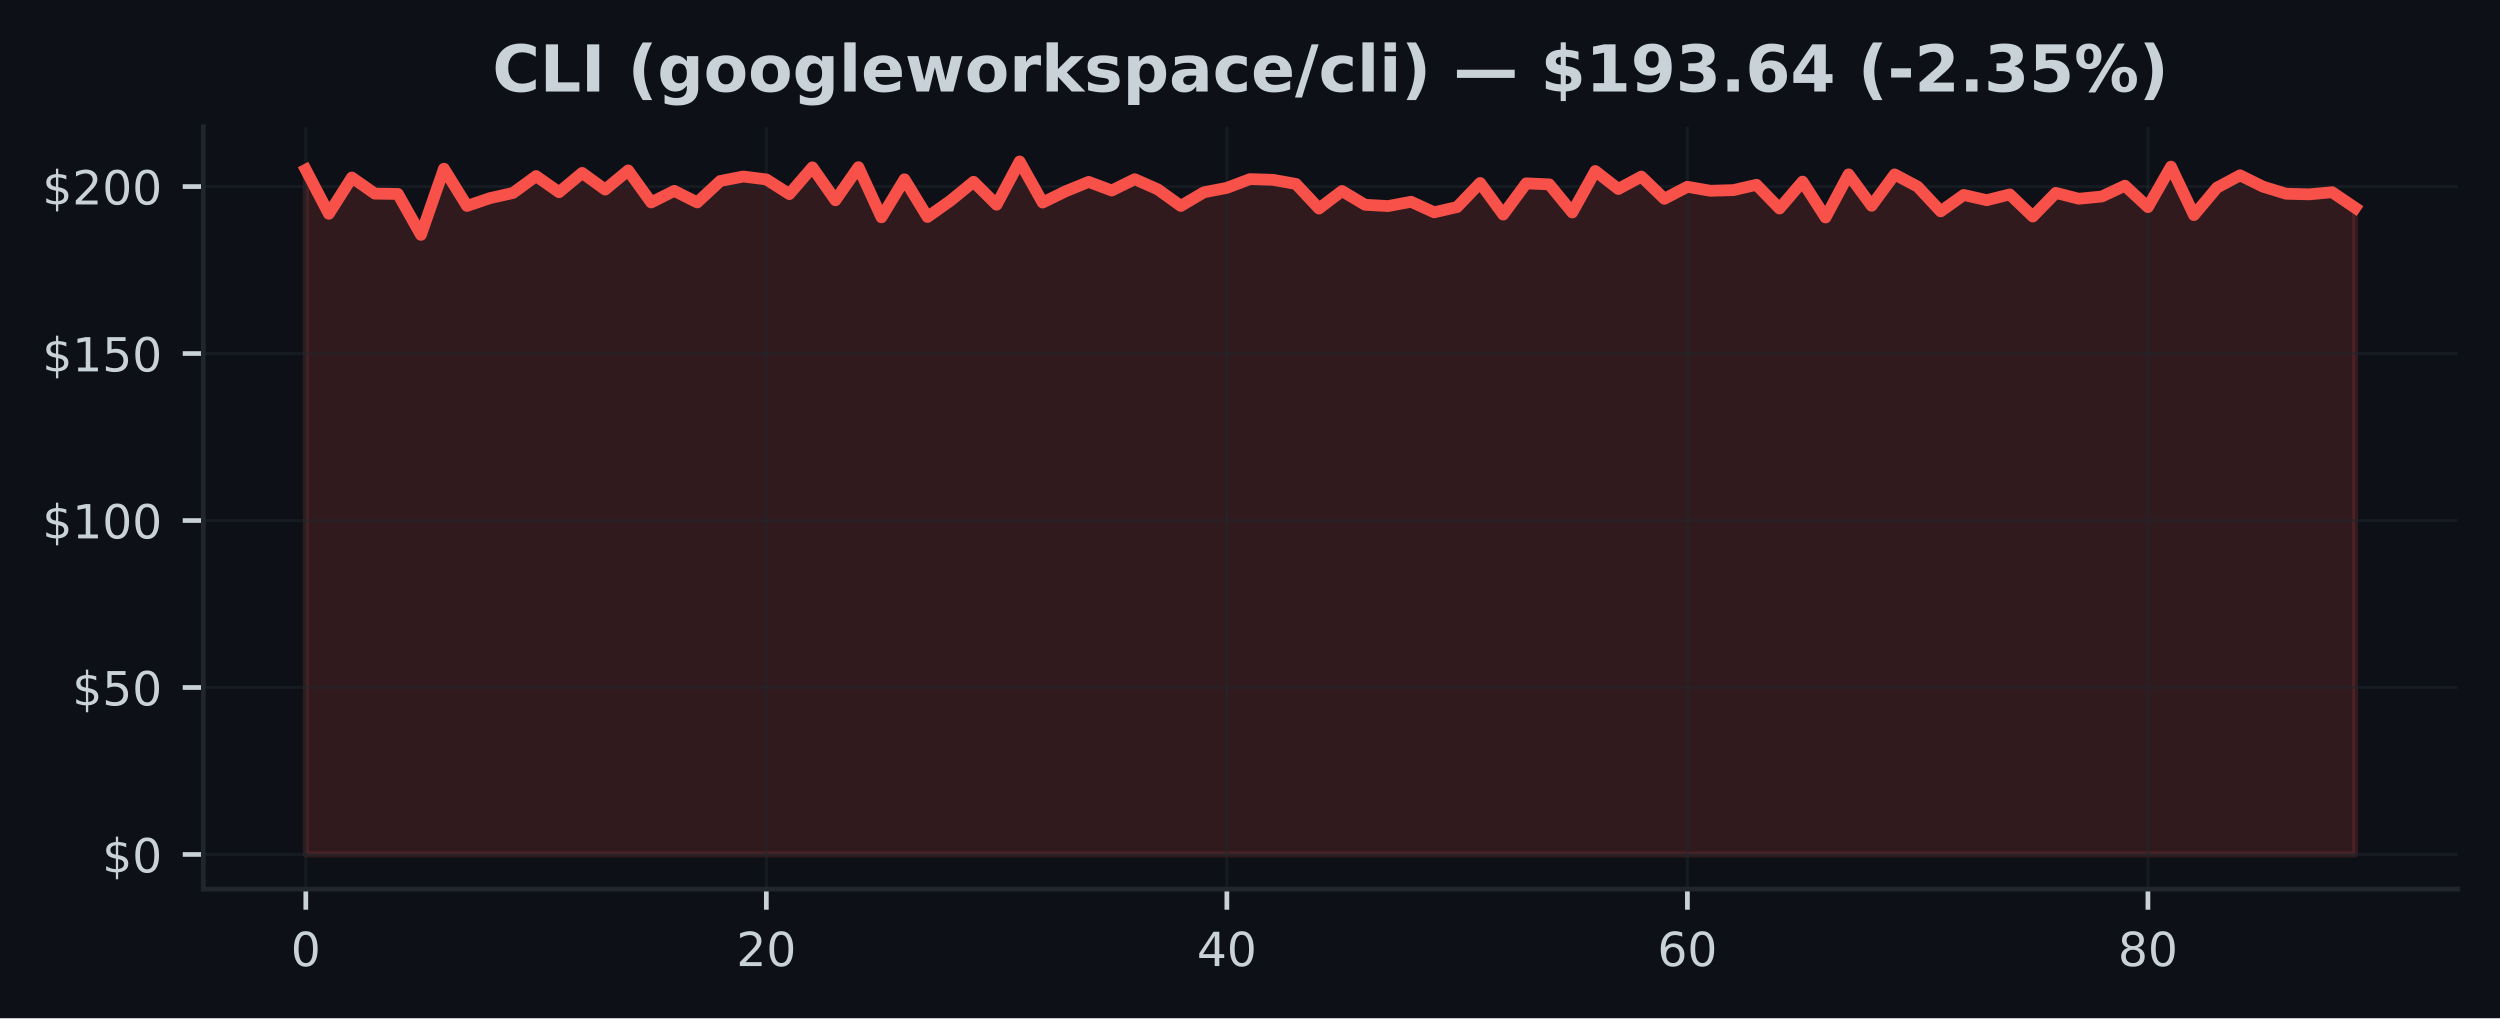
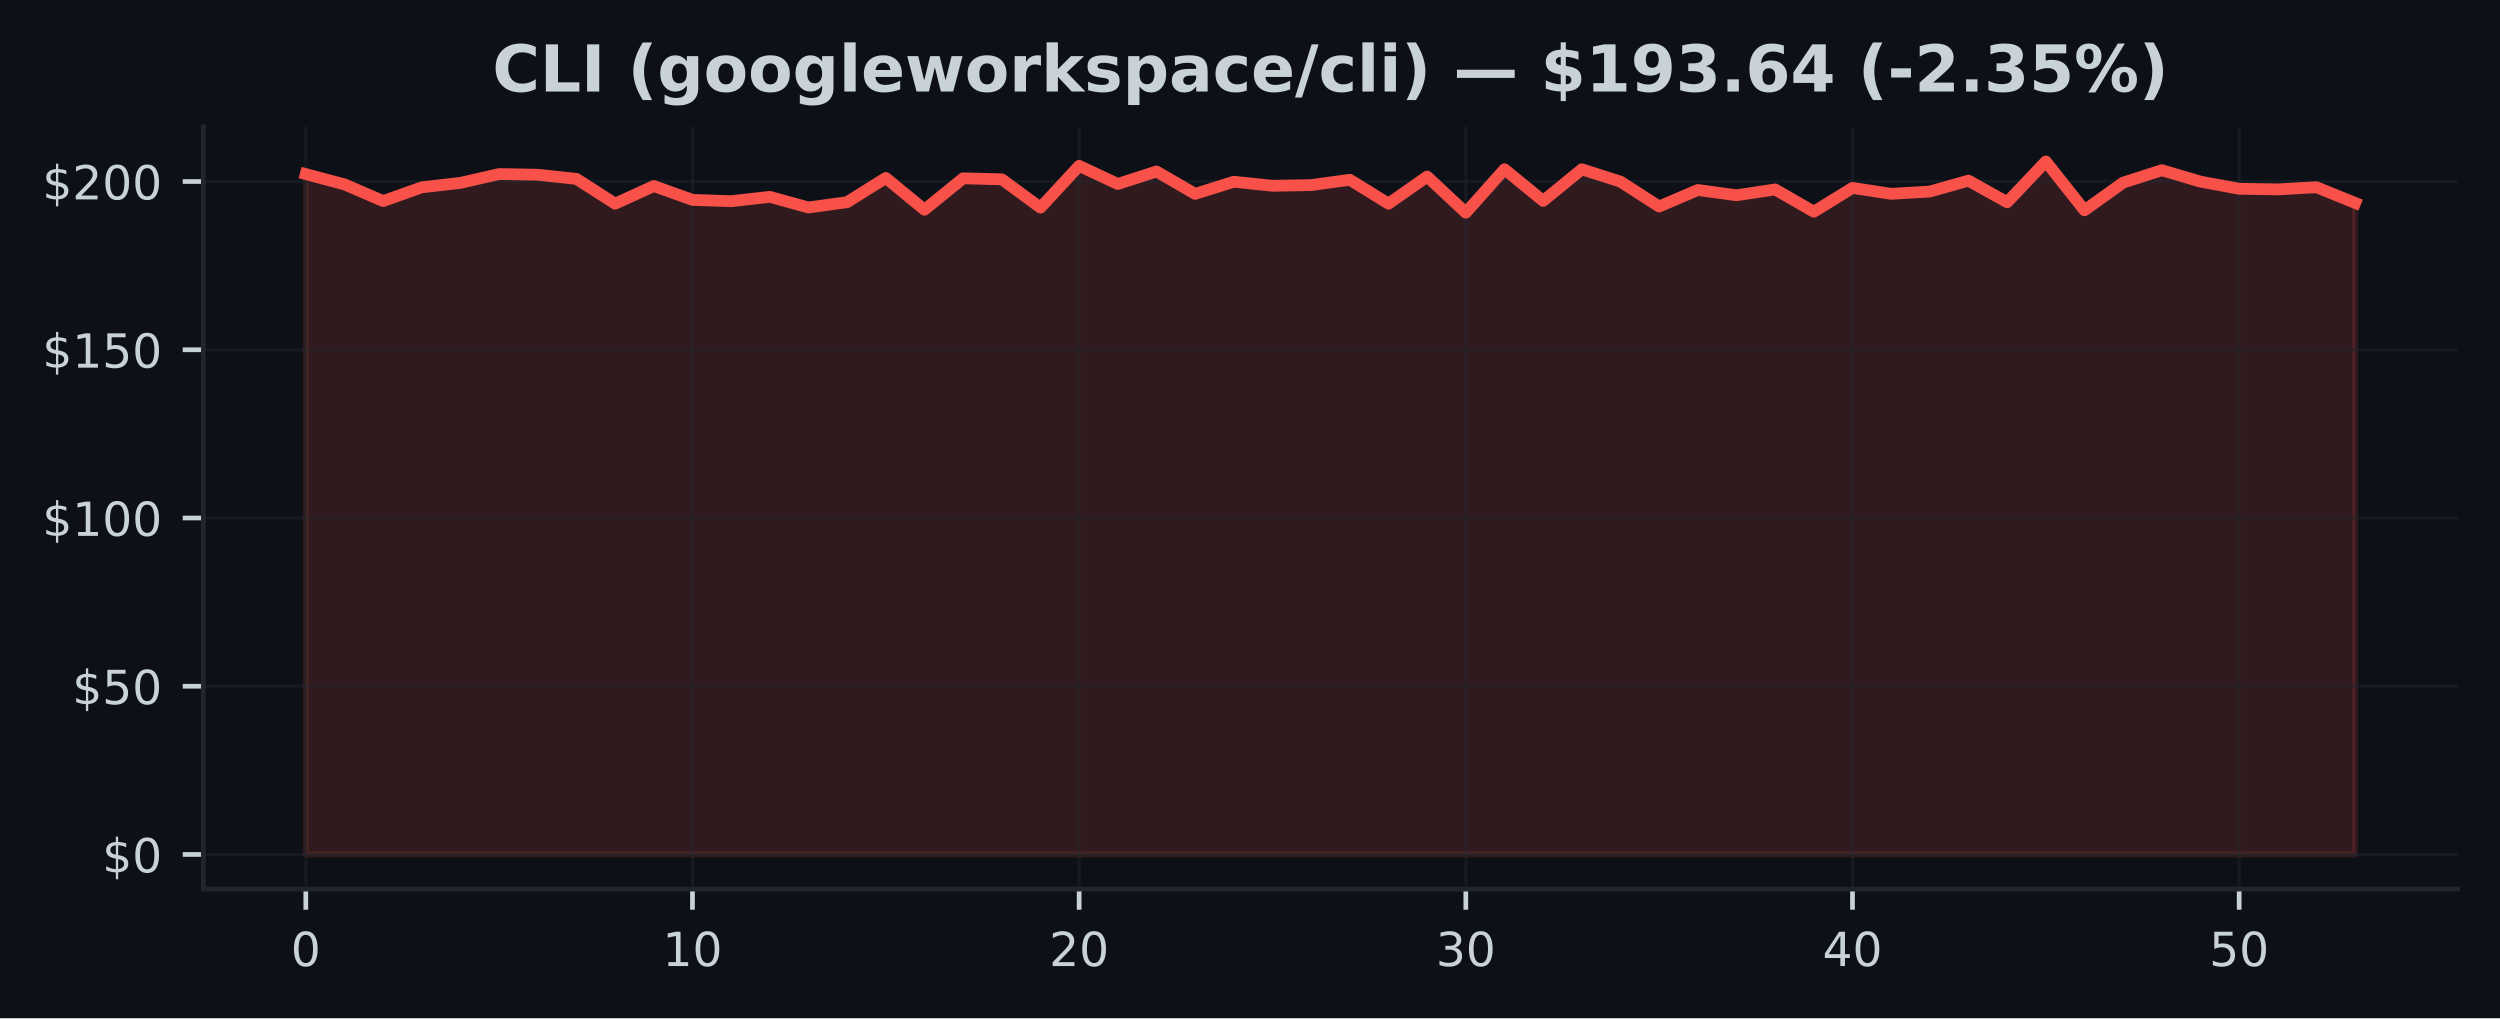
<svg xmlns="http://www.w3.org/2000/svg" xmlns:xlink="http://www.w3.org/1999/xlink" width="424.91pt" height="173.061pt" viewBox="0 0 424.91 173.061" version="1.1">
  <defs>
    <style type="text/css">*{stroke-linejoin: round; stroke-linecap: butt}</style>
  </defs>
  <g id="figure_1">
    <g id="patch_1">
      <path d="M 0 173.061  L 424.91 173.061  L 424.91 0  L 0 0  z " style="fill: #0d1117" />
    </g>
    <g id="axes_1">
      <g id="patch_2">
        <path d="M 34.56 151.118  L 417.71 151.118  L 417.71 21.558  L 34.56 21.558  z " style="fill: #0d1117" />
      </g>
      <g id="FillBetweenPolyCollection_1">
        <defs>
-           <path id="mf86a9348f7" d="M 51.976 -27.832  L 51.976 -144.206  L 55.89 -136.725  L 59.803 -142.883  L 63.717 -140.147  L 67.631 -140.096  L 71.544 -133.143  L 75.458 -144.382  L 79.372 -138.059  L 83.285 -139.387  L 87.199 -140.267  L 91.113 -143.133  L 95.026 -140.392  L 98.94 -143.672  L 102.854 -140.84  L 106.768 -144.092  L 110.681 -138.655  L 114.595 -140.619  L 118.509 -138.66  L 122.422 -142.299  L 126.336 -143.059  L 130.25 -142.565  L 134.163 -140.074  L 138.077 -144.614  L 141.991 -139.024  L 145.904 -144.643  L 149.818 -136.129  L 153.732 -142.582  L 157.645 -136.186  L 161.559 -138.956  L 165.473 -142.162  L 169.387 -138.269  L 173.3 -145.613  L 177.214 -138.638  L 181.128 -140.55  L 185.041 -142.145  L 188.955 -140.681  L 192.869 -142.605  L 196.782 -140.874  L 200.696 -138.059  L 204.61 -140.374  L 208.523 -141.129  L 212.437 -142.617  L 216.351 -142.497  L 220.264 -141.799  L 224.178 -137.616  L 228.092 -140.596  L 232.006 -138.257  L 235.919 -138.036  L 239.833 -138.768  L 243.747 -136.975  L 247.66 -137.871  L 251.574 -141.958  L 255.488 -136.594  L 259.401 -141.896  L 263.315 -141.725  L 267.229 -136.952  L 271.142 -143.996  L 275.056 -140.942  L 278.97 -143.048  L 282.883 -139.273  L 286.797 -141.317  L 290.711 -140.636  L 294.625 -140.749  L 298.538 -141.652  L 302.452 -137.622  L 306.366 -142.191  L 310.279 -136.101  L 314.193 -143.422  L 318.107 -138.087  L 322.02 -143.417  L 325.934 -141.334  L 329.848 -137.139  L 333.761 -139.926  L 337.675 -139.035  L 341.589 -140.017  L 345.502 -136.259  L 349.416 -140.278  L 353.33 -139.279  L 357.244 -139.665  L 361.157 -141.504  L 365.071 -137.86  L 368.985 -144.734  L 372.898 -136.503  L 376.812 -141.169  L 380.726 -143.264  L 384.639 -141.334  L 388.553 -140.13  L 392.467 -140.028  L 396.38 -140.392  L 400.294 -137.741  L 400.294 -27.832  L 400.294 -27.832  L 396.38 -27.832  L 392.467 -27.832  L 388.553 -27.832  L 384.639 -27.832  L 380.726 -27.832  L 376.812 -27.832  L 372.898 -27.832  L 368.985 -27.832  L 365.071 -27.832  L 361.157 -27.832  L 357.244 -27.832  L 353.33 -27.832  L 349.416 -27.832  L 345.502 -27.832  L 341.589 -27.832  L 337.675 -27.832  L 333.761 -27.832  L 329.848 -27.832  L 325.934 -27.832  L 322.02 -27.832  L 318.107 -27.832  L 314.193 -27.832  L 310.279 -27.832  L 306.366 -27.832  L 302.452 -27.832  L 298.538 -27.832  L 294.625 -27.832  L 290.711 -27.832  L 286.797 -27.832  L 282.883 -27.832  L 278.97 -27.832  L 275.056 -27.832  L 271.142 -27.832  L 267.229 -27.832  L 263.315 -27.832  L 259.401 -27.832  L 255.488 -27.832  L 251.574 -27.832  L 247.66 -27.832  L 243.747 -27.832  L 239.833 -27.832  L 235.919 -27.832  L 232.006 -27.832  L 228.092 -27.832  L 224.178 -27.832  L 220.264 -27.832  L 216.351 -27.832  L 212.437 -27.832  L 208.523 -27.832  L 204.61 -27.832  L 200.696 -27.832  L 196.782 -27.832  L 192.869 -27.832  L 188.955 -27.832  L 185.041 -27.832  L 181.128 -27.832  L 177.214 -27.832  L 173.3 -27.832  L 169.387 -27.832  L 165.473 -27.832  L 161.559 -27.832  L 157.645 -27.832  L 153.732 -27.832  L 149.818 -27.832  L 145.904 -27.832  L 141.991 -27.832  L 138.077 -27.832  L 134.163 -27.832  L 130.25 -27.832  L 126.336 -27.832  L 122.422 -27.832  L 118.509 -27.832  L 114.595 -27.832  L 110.681 -27.832  L 106.768 -27.832  L 102.854 -27.832  L 98.94 -27.832  L 95.026 -27.832  L 91.113 -27.832  L 87.199 -27.832  L 83.285 -27.832  L 79.372 -27.832  L 75.458 -27.832  L 71.544 -27.832  L 67.631 -27.832  L 63.717 -27.832  L 59.803 -27.832  L 55.89 -27.832  L 51.976 -27.832  z " style="stroke: #f85149; stroke-opacity: 0.15" />
+           <path id="m8dd324b338" d="M 51.976 -27.832  L 51.976 -143.469  L 58.548 -141.725  L 65.12 -138.888  L 71.692 -141.221  L 78.264 -141.982  L 84.836 -143.48  L 91.408 -143.36  L 97.98 -142.657  L 104.552 -138.442  L 111.124 -141.444  L 117.696 -139.088  L 124.268 -138.865  L 130.84 -139.603  L 137.412 -137.796  L 143.984 -138.7  L 150.557 -142.817  L 157.129 -137.413  L 163.701 -142.754  L 170.273 -142.583  L 176.845 -137.773  L 183.417 -144.87  L 189.989 -141.793  L 196.561 -143.915  L 203.133 -140.112  L 209.705 -142.171  L 216.277 -141.485  L 222.849 -141.599  L 229.421 -142.508  L 235.993 -138.448  L 242.565 -143.051  L 249.137 -136.915  L 255.709 -144.292  L 262.281 -138.917  L 268.853 -144.287  L 275.425 -142.188  L 281.997 -137.962  L 288.569 -140.77  L 295.141 -139.872  L 301.713 -140.861  L 308.286 -137.075  L 314.858 -141.124  L 321.43 -140.118  L 328.002 -140.507  L 334.574 -142.359  L 341.146 -138.688  L 347.718 -145.613  L 354.29 -137.321  L 360.862 -142.022  L 367.434 -144.132  L 374.006 -142.188  L 380.578 -140.976  L 387.15 -140.873  L 393.722 -141.239  L 400.294 -138.568  L 400.294 -27.832  L 400.294 -27.832  L 393.722 -27.832  L 387.15 -27.832  L 380.578 -27.832  L 374.006 -27.832  L 367.434 -27.832  L 360.862 -27.832  L 354.29 -27.832  L 347.718 -27.832  L 341.146 -27.832  L 334.574 -27.832  L 328.002 -27.832  L 321.43 -27.832  L 314.858 -27.832  L 308.286 -27.832  L 301.713 -27.832  L 295.141 -27.832  L 288.569 -27.832  L 281.997 -27.832  L 275.425 -27.832  L 268.853 -27.832  L 262.281 -27.832  L 255.709 -27.832  L 249.137 -27.832  L 242.565 -27.832  L 235.993 -27.832  L 229.421 -27.832  L 222.849 -27.832  L 216.277 -27.832  L 209.705 -27.832  L 203.133 -27.832  L 196.561 -27.832  L 189.989 -27.832  L 183.417 -27.832  L 176.845 -27.832  L 170.273 -27.832  L 163.701 -27.832  L 157.129 -27.832  L 150.557 -27.832  L 143.984 -27.832  L 137.412 -27.832  L 130.84 -27.832  L 124.268 -27.832  L 117.696 -27.832  L 111.124 -27.832  L 104.552 -27.832  L 97.98 -27.832  L 91.408 -27.832  L 84.836 -27.832  L 78.264 -27.832  L 71.692 -27.832  L 65.12 -27.832  L 58.548 -27.832  L 51.976 -27.832  z " style="stroke: #f85149; stroke-opacity: 0.15" />
        </defs>
-         <g clip-path="url(#pb61e265936)">
-           <use xlink:href="#mf86a9348f7" x="0" y="173.061" style="fill: #f85149; fill-opacity: 0.15; stroke: #f85149; stroke-opacity: 0.15" />
+         <g clip-path="url(#p587076b1b9)">
+           <use xlink:href="#m8dd324b338" x="0" y="173.061" style="fill: #f85149; fill-opacity: 0.15; stroke: #f85149; stroke-opacity: 0.15" />
        </g>
      </g>
      <g id="matplotlib.axis_1">
        <g id="xtick_1">
          <g id="line2d_1">
-             <path d="M 51.976 151.118  L 51.976 21.558  " clip-path="url(#pb61e265936)" style="fill: none; stroke: #21262d; stroke-opacity: 0.5; stroke-width: 0.5; stroke-linecap: square" />
+             <path d="M 51.976 151.118  L 51.976 21.558  " clip-path="url(#p587076b1b9)" style="fill: none; stroke: #21262d; stroke-opacity: 0.5; stroke-width: 0.5; stroke-linecap: square" />
          </g>
          <g id="line2d_2">
            <defs>
-               <path id="mfad3854f9b" d="M 0 0  L 0 3.5  " style="stroke: #c9d1d9; stroke-width: 0.8" />
+               <path id="m2459840ac5" d="M 0 0  L 0 3.5  " style="stroke: #c9d1d9; stroke-width: 0.8" />
            </defs>
            <g>
-               <use xlink:href="#mfad3854f9b" x="51.976" y="151.118" style="fill: #c9d1d9; stroke: #c9d1d9; stroke-width: 0.8" />
+               <use xlink:href="#m2459840ac5" x="51.976" y="151.118" style="fill: #c9d1d9; stroke: #c9d1d9; stroke-width: 0.8" />
            </g>
          </g>
          <g id="text_1">
            <g style="fill: #c9d1d9" transform="translate(49.43091 164.197) scale(0.08 -0.08)">
              <defs>
                <path id="DejaVuSans-30" d="M 2034 4250  Q 1547 4250 1301 3770  Q 1056 3291 1056 2328  Q 1056 1369 1301 889  Q 1547 409 2034 409  Q 2525 409 2770 889  Q 3016 1369 3016 2328  Q 3016 3291 2770 3770  Q 2525 4250 2034 4250  z M 2034 4750  Q 2819 4750 3233 4129  Q 3647 3509 3647 2328  Q 3647 1150 3233 529  Q 2819 -91 2034 -91  Q 1250 -91 836 529  Q 422 1150 422 2328  Q 422 3509 836 4129  Q 1250 4750 2034 4750  z " transform="scale(0.015625)" />
              </defs>
              <use xlink:href="#DejaVuSans-30" />
            </g>
          </g>
        </g>
        <g id="xtick_2">
          <g id="line2d_3">
-             <path d="M 130.25 151.118  L 130.25 21.558  " clip-path="url(#pb61e265936)" style="fill: none; stroke: #21262d; stroke-opacity: 0.5; stroke-width: 0.5; stroke-linecap: square" />
+             <path d="M 117.696 151.118  L 117.696 21.558  " clip-path="url(#p587076b1b9)" style="fill: none; stroke: #21262d; stroke-opacity: 0.5; stroke-width: 0.5; stroke-linecap: square" />
          </g>
          <g id="line2d_4">
            <g>
-               <use xlink:href="#mfad3854f9b" x="130.25" y="151.118" style="fill: #c9d1d9; stroke: #c9d1d9; stroke-width: 0.8" />
+               <use xlink:href="#m2459840ac5" x="117.696" y="151.118" style="fill: #c9d1d9; stroke: #c9d1d9; stroke-width: 0.8" />
            </g>
          </g>
          <g id="text_2">
-             <g style="fill: #c9d1d9" transform="translate(125.1597 164.197) scale(0.08 -0.08)">
-               <defs>
-                 <path id="DejaVuSans-32" d="M 1228 531  L 3431 531  L 3431 0  L 469 0  L 469 531  Q 828 903 1448 1529  Q 2069 2156 2228 2338  Q 2531 2678 2651 2914  Q 2772 3150 2772 3378  Q 2772 3750 2511 3984  Q 2250 4219 1831 4219  Q 1534 4219 1204 4116  Q 875 4013 500 3803  L 500 4441  Q 881 4594 1212 4672  Q 1544 4750 1819 4750  Q 2544 4750 2975 4387  Q 3406 4025 3406 3419  Q 3406 3131 3298 2873  Q 3191 2616 2906 2266  Q 2828 2175 2409 1742  Q 1991 1309 1228 531  z " transform="scale(0.015625)" />
-               </defs>
-               <use xlink:href="#DejaVuSans-32" />
+             <g style="fill: #c9d1d9" transform="translate(112.6063 164.197) scale(0.08 -0.08)">
+               <defs>
+                 <path id="DejaVuSans-31" d="M 794 531  L 1825 531  L 1825 4091  L 703 3866  L 703 4441  L 1819 4666  L 2450 4666  L 2450 531  L 3481 531  L 3481 0  L 794 0  L 794 531  z " transform="scale(0.015625)" />
+               </defs>
+               <use xlink:href="#DejaVuSans-31" />
              <use xlink:href="#DejaVuSans-30" transform="translate(63.62305 0)" />
            </g>
          </g>
        </g>
        <g id="xtick_3">
          <g id="line2d_5">
-             <path d="M 208.523 151.118  L 208.523 21.558  " clip-path="url(#pb61e265936)" style="fill: none; stroke: #21262d; stroke-opacity: 0.5; stroke-width: 0.5; stroke-linecap: square" />
+             <path d="M 183.417 151.118  L 183.417 21.558  " clip-path="url(#p587076b1b9)" style="fill: none; stroke: #21262d; stroke-opacity: 0.5; stroke-width: 0.5; stroke-linecap: square" />
          </g>
          <g id="line2d_6">
            <g>
-               <use xlink:href="#mfad3854f9b" x="208.523" y="151.118" style="fill: #c9d1d9; stroke: #c9d1d9; stroke-width: 0.8" />
+               <use xlink:href="#m2459840ac5" x="183.417" y="151.118" style="fill: #c9d1d9; stroke: #c9d1d9; stroke-width: 0.8" />
            </g>
          </g>
          <g id="text_3">
-             <g style="fill: #c9d1d9" transform="translate(203.4334 164.197) scale(0.08 -0.08)">
-               <defs>
-                 <path id="DejaVuSans-34" d="M 2419 4116  L 825 1625  L 2419 1625  L 2419 4116  z M 2253 4666  L 3047 4666  L 3047 1625  L 3713 1625  L 3713 1100  L 3047 1100  L 3047 0  L 2419 0  L 2419 1100  L 313 1100  L 313 1709  L 2253 4666  z " transform="scale(0.015625)" />
-               </defs>
-               <use xlink:href="#DejaVuSans-34" />
+             <g style="fill: #c9d1d9" transform="translate(178.3267 164.197) scale(0.08 -0.08)">
+               <defs>
+                 <path id="DejaVuSans-32" d="M 1228 531  L 3431 531  L 3431 0  L 469 0  L 469 531  Q 828 903 1448 1529  Q 2069 2156 2228 2338  Q 2531 2678 2651 2914  Q 2772 3150 2772 3378  Q 2772 3750 2511 3984  Q 2250 4219 1831 4219  Q 1534 4219 1204 4116  Q 875 4013 500 3803  L 500 4441  Q 881 4594 1212 4672  Q 1544 4750 1819 4750  Q 2544 4750 2975 4387  Q 3406 4025 3406 3419  Q 3406 3131 3298 2873  Q 3191 2616 2906 2266  Q 2828 2175 2409 1742  Q 1991 1309 1228 531  z " transform="scale(0.015625)" />
+               </defs>
+               <use xlink:href="#DejaVuSans-32" />
              <use xlink:href="#DejaVuSans-30" transform="translate(63.62305 0)" />
            </g>
          </g>
        </g>
        <g id="xtick_4">
          <g id="line2d_7">
-             <path d="M 286.797 151.118  L 286.797 21.558  " clip-path="url(#pb61e265936)" style="fill: none; stroke: #21262d; stroke-opacity: 0.5; stroke-width: 0.5; stroke-linecap: square" />
+             <path d="M 249.137 151.118  L 249.137 21.558  " clip-path="url(#p587076b1b9)" style="fill: none; stroke: #21262d; stroke-opacity: 0.5; stroke-width: 0.5; stroke-linecap: square" />
          </g>
          <g id="line2d_8">
            <g>
-               <use xlink:href="#mfad3854f9b" x="286.797" y="151.118" style="fill: #c9d1d9; stroke: #c9d1d9; stroke-width: 0.8" />
+               <use xlink:href="#m2459840ac5" x="249.137" y="151.118" style="fill: #c9d1d9; stroke: #c9d1d9; stroke-width: 0.8" />
            </g>
          </g>
          <g id="text_4">
-             <g style="fill: #c9d1d9" transform="translate(281.7072 164.197) scale(0.08 -0.08)">
-               <defs>
-                 <path id="DejaVuSans-36" d="M 2113 2584  Q 1688 2584 1439 2293  Q 1191 2003 1191 1497  Q 1191 994 1439 701  Q 1688 409 2113 409  Q 2538 409 2786 701  Q 3034 994 3034 1497  Q 3034 2003 2786 2293  Q 2538 2584 2113 2584  z M 3366 4563  L 3366 3988  Q 3128 4100 2886 4159  Q 2644 4219 2406 4219  Q 1781 4219 1451 3797  Q 1122 3375 1075 2522  Q 1259 2794 1537 2939  Q 1816 3084 2150 3084  Q 2853 3084 3261 2657  Q 3669 2231 3669 1497  Q 3669 778 3244 343  Q 2819 -91 2113 -91  Q 1303 -91 875 529  Q 447 1150 447 2328  Q 447 3434 972 4092  Q 1497 4750 2381 4750  Q 2619 4750 2861 4703  Q 3103 4656 3366 4563  z " transform="scale(0.015625)" />
-               </defs>
-               <use xlink:href="#DejaVuSans-36" />
+             <g style="fill: #c9d1d9" transform="translate(244.0471 164.197) scale(0.08 -0.08)">
+               <defs>
+                 <path id="DejaVuSans-33" d="M 2597 2516  Q 3050 2419 3304 2112  Q 3559 1806 3559 1356  Q 3559 666 3084 287  Q 2609 -91 1734 -91  Q 1441 -91 1130 -33  Q 819 25 488 141  L 488 750  Q 750 597 1062 519  Q 1375 441 1716 441  Q 2309 441 2620 675  Q 2931 909 2931 1356  Q 2931 1769 2642 2001  Q 2353 2234 1838 2234  L 1294 2234  L 1294 2753  L 1863 2753  Q 2328 2753 2575 2939  Q 2822 3125 2822 3475  Q 2822 3834 2567 4026  Q 2313 4219 1838 4219  Q 1578 4219 1281 4162  Q 984 4106 628 3988  L 628 4550  Q 988 4650 1302 4700  Q 1616 4750 1894 4750  Q 2613 4750 3031 4423  Q 3450 4097 3450 3541  Q 3450 3153 3228 2886  Q 3006 2619 2597 2516  z " transform="scale(0.015625)" />
+               </defs>
+               <use xlink:href="#DejaVuSans-33" />
              <use xlink:href="#DejaVuSans-30" transform="translate(63.62305 0)" />
            </g>
          </g>
        </g>
        <g id="xtick_5">
          <g id="line2d_9">
-             <path d="M 365.071 151.118  L 365.071 21.558  " clip-path="url(#pb61e265936)" style="fill: none; stroke: #21262d; stroke-opacity: 0.5; stroke-width: 0.5; stroke-linecap: square" />
+             <path d="M 314.858 151.118  L 314.858 21.558  " clip-path="url(#p587076b1b9)" style="fill: none; stroke: #21262d; stroke-opacity: 0.5; stroke-width: 0.5; stroke-linecap: square" />
          </g>
          <g id="line2d_10">
            <g>
-               <use xlink:href="#mfad3854f9b" x="365.071" y="151.118" style="fill: #c9d1d9; stroke: #c9d1d9; stroke-width: 0.8" />
+               <use xlink:href="#m2459840ac5" x="314.858" y="151.118" style="fill: #c9d1d9; stroke: #c9d1d9; stroke-width: 0.8" />
            </g>
          </g>
          <g id="text_5">
-             <g style="fill: #c9d1d9" transform="translate(359.9809 164.197) scale(0.08 -0.08)">
-               <defs>
-                 <path id="DejaVuSans-38" d="M 2034 2216  Q 1584 2216 1326 1975  Q 1069 1734 1069 1313  Q 1069 891 1326 650  Q 1584 409 2034 409  Q 2484 409 2743 651  Q 3003 894 3003 1313  Q 3003 1734 2745 1975  Q 2488 2216 2034 2216  z M 1403 2484  Q 997 2584 770 2862  Q 544 3141 544 3541  Q 544 4100 942 4425  Q 1341 4750 2034 4750  Q 2731 4750 3128 4425  Q 3525 4100 3525 3541  Q 3525 3141 3298 2862  Q 3072 2584 2669 2484  Q 3125 2378 3379 2068  Q 3634 1759 3634 1313  Q 3634 634 3220 271  Q 2806 -91 2034 -91  Q 1263 -91 848 271  Q 434 634 434 1313  Q 434 1759 690 2068  Q 947 2378 1403 2484  z M 1172 3481  Q 1172 3119 1398 2916  Q 1625 2713 2034 2713  Q 2441 2713 2670 2916  Q 2900 3119 2900 3481  Q 2900 3844 2670 4047  Q 2441 4250 2034 4250  Q 1625 4250 1398 4047  Q 1172 3844 1172 3481  z " transform="scale(0.015625)" />
-               </defs>
-               <use xlink:href="#DejaVuSans-38" />
+             <g style="fill: #c9d1d9" transform="translate(309.7676 164.197) scale(0.08 -0.08)">
+               <defs>
+                 <path id="DejaVuSans-34" d="M 2419 4116  L 825 1625  L 2419 1625  L 2419 4116  z M 2253 4666  L 3047 4666  L 3047 1625  L 3713 1625  L 3713 1100  L 3047 1100  L 3047 0  L 2419 0  L 2419 1100  L 313 1100  L 313 1709  L 2253 4666  z " transform="scale(0.015625)" />
+               </defs>
+               <use xlink:href="#DejaVuSans-34" />
+               <use xlink:href="#DejaVuSans-30" transform="translate(63.62305 0)" />
+             </g>
+           </g>
+         </g>
+         <g id="xtick_6">
+           <g id="line2d_11">
+             <path d="M 380.578 151.118  L 380.578 21.558  " clip-path="url(#p587076b1b9)" style="fill: none; stroke: #21262d; stroke-opacity: 0.5; stroke-width: 0.5; stroke-linecap: square" />
+           </g>
+           <g id="line2d_12">
+             <g>
+               <use xlink:href="#m2459840ac5" x="380.578" y="151.118" style="fill: #c9d1d9; stroke: #c9d1d9; stroke-width: 0.8" />
+             </g>
+           </g>
+           <g id="text_6">
+             <g style="fill: #c9d1d9" transform="translate(375.488 164.197) scale(0.08 -0.08)">
+               <defs>
+                 <path id="DejaVuSans-35" d="M 691 4666  L 3169 4666  L 3169 4134  L 1269 4134  L 1269 2991  Q 1406 3038 1543 3061  Q 1681 3084 1819 3084  Q 2600 3084 3056 2656  Q 3513 2228 3513 1497  Q 3513 744 3044 326  Q 2575 -91 1722 -91  Q 1428 -91 1123 -41  Q 819 9 494 109  L 494 744  Q 775 591 1075 516  Q 1375 441 1709 441  Q 2250 441 2565 725  Q 2881 1009 2881 1497  Q 2881 1984 2565 2268  Q 2250 2553 1709 2553  Q 1456 2553 1204 2497  Q 953 2441 691 2322  L 691 4666  z " transform="scale(0.015625)" />
+               </defs>
+               <use xlink:href="#DejaVuSans-35" />
              <use xlink:href="#DejaVuSans-30" transform="translate(63.62305 0)" />
            </g>
          </g>
        </g>
      </g>
      <g id="matplotlib.axis_2">
        <g id="ytick_1">
-           <g id="line2d_11">
-             <path d="M 34.56 145.229  L 417.71 145.229  " clip-path="url(#pb61e265936)" style="fill: none; stroke: #21262d; stroke-opacity: 0.5; stroke-width: 0.5; stroke-linecap: square" />
-           </g>
-           <g id="line2d_12">
+           <g id="line2d_13">
+             <path d="M 34.56 145.229  L 417.71 145.229  " clip-path="url(#p587076b1b9)" style="fill: none; stroke: #21262d; stroke-opacity: 0.5; stroke-width: 0.5; stroke-linecap: square" />
+           </g>
+           <g id="line2d_14">
            <defs>
-               <path id="mc350478ea4" d="M 0 0  L -3.5 0  " style="stroke: #c9d1d9; stroke-width: 0.8" />
+               <path id="m8bbaf62ad7" d="M 0 0  L -3.5 0  " style="stroke: #c9d1d9; stroke-width: 0.8" />
            </defs>
            <g>
-               <use xlink:href="#mc350478ea4" x="34.56" y="145.229" style="fill: #c9d1d9; stroke: #c9d1d9; stroke-width: 0.8" />
-             </g>
-           </g>
-           <g id="text_6">
+               <use xlink:href="#m8bbaf62ad7" x="34.56" y="145.229" style="fill: #c9d1d9; stroke: #c9d1d9; stroke-width: 0.8" />
+             </g>
+           </g>
+           <g id="text_7">
            <g style="fill: #c9d1d9" transform="translate(17.38 148.2686) scale(0.08 -0.08)">
              <defs>
                <path id="DejaVuSans-24" d="M 2163 -941  L 1850 -941  L 1847 0  Q 1519 6 1191 76  Q 863 147 531 288  L 531 850  Q 850 650 1176 548  Q 1503 447 1850 444  L 1850 1869  Q 1159 1981 845 2250  Q 531 2519 531 2988  Q 531 3497 872 3790  Q 1213 4084 1850 4128  L 1850 4863  L 2163 4863  L 2163 4138  Q 2453 4125 2725 4076  Q 2997 4028 3256 3944  L 3256 3397  Q 2997 3528 2723 3600  Q 2450 3672 2163 3684  L 2163 2350  Q 2872 2241 3206 1959  Q 3541 1678 3541 1191  Q 3541 663 3186 358  Q 2831 53 2163 6  L 2163 -941  z M 1850 2406  L 1850 3688  Q 1488 3647 1297 3481  Q 1106 3316 1106 3041  Q 1106 2772 1282 2622  Q 1459 2472 1850 2406  z M 2163 1806  L 2163 453  Q 2559 506 2761 678  Q 2963 850 2963 1131  Q 2963 1406 2770 1568  Q 2578 1731 2163 1806  z " transform="scale(0.015625)" />
              </defs>
              <use xlink:href="#DejaVuSans-24" />
              <use xlink:href="#DejaVuSans-30" transform="translate(63.62305 0)" />
            </g>
          </g>
        </g>
        <g id="ytick_2">
-           <g id="line2d_13">
-             <path d="M 34.56 116.849  L 417.71 116.849  " clip-path="url(#pb61e265936)" style="fill: none; stroke: #21262d; stroke-opacity: 0.5; stroke-width: 0.5; stroke-linecap: square" />
-           </g>
-           <g id="line2d_14">
-             <g>
-               <use xlink:href="#mc350478ea4" x="34.56" y="116.849" style="fill: #c9d1d9; stroke: #c9d1d9; stroke-width: 0.8" />
-             </g>
-           </g>
-           <g id="text_7">
-             <g style="fill: #c9d1d9" transform="translate(12.29 119.8888) scale(0.08 -0.08)">
-               <defs>
-                 <path id="DejaVuSans-35" d="M 691 4666  L 3169 4666  L 3169 4134  L 1269 4134  L 1269 2991  Q 1406 3038 1543 3061  Q 1681 3084 1819 3084  Q 2600 3084 3056 2656  Q 3513 2228 3513 1497  Q 3513 744 3044 326  Q 2575 -91 1722 -91  Q 1428 -91 1123 -41  Q 819 9 494 109  L 494 744  Q 775 591 1075 516  Q 1375 441 1709 441  Q 2250 441 2565 725  Q 2881 1009 2881 1497  Q 2881 1984 2565 2268  Q 2250 2553 1709 2553  Q 1456 2553 1204 2497  Q 953 2441 691 2322  L 691 4666  z " transform="scale(0.015625)" />
-               </defs>
+           <g id="line2d_15">
+             <path d="M 34.56 116.636  L 417.71 116.636  " clip-path="url(#p587076b1b9)" style="fill: none; stroke: #21262d; stroke-opacity: 0.5; stroke-width: 0.5; stroke-linecap: square" />
+           </g>
+           <g id="line2d_16">
+             <g>
+               <use xlink:href="#m8bbaf62ad7" x="34.56" y="116.636" style="fill: #c9d1d9; stroke: #c9d1d9; stroke-width: 0.8" />
+             </g>
+           </g>
+           <g id="text_8">
+             <g style="fill: #c9d1d9" transform="translate(12.29 119.6752) scale(0.08 -0.08)">
              <use xlink:href="#DejaVuSans-24" />
              <use xlink:href="#DejaVuSans-35" transform="translate(63.62305 0)" />
              <use xlink:href="#DejaVuSans-30" transform="translate(127.2461 0)" />
            </g>
          </g>
        </g>
        <g id="ytick_3">
-           <g id="line2d_15">
-             <path d="M 34.56 88.47  L 417.71 88.47  " clip-path="url(#pb61e265936)" style="fill: none; stroke: #21262d; stroke-opacity: 0.5; stroke-width: 0.5; stroke-linecap: square" />
-           </g>
-           <g id="line2d_16">
-             <g>
-               <use xlink:href="#mc350478ea4" x="34.56" y="88.47" style="fill: #c9d1d9; stroke: #c9d1d9; stroke-width: 0.8" />
-             </g>
-           </g>
-           <g id="text_8">
-             <g style="fill: #c9d1d9" transform="translate(7.2 91.50898) scale(0.08 -0.08)">
-               <defs>
-                 <path id="DejaVuSans-31" d="M 794 531  L 1825 531  L 1825 4091  L 703 3866  L 703 4441  L 1819 4666  L 2450 4666  L 2450 531  L 3481 531  L 3481 0  L 794 0  L 794 531  z " transform="scale(0.015625)" />
-               </defs>
+           <g id="line2d_17">
+             <path d="M 34.56 88.042  L 417.71 88.042  " clip-path="url(#p587076b1b9)" style="fill: none; stroke: #21262d; stroke-opacity: 0.5; stroke-width: 0.5; stroke-linecap: square" />
+           </g>
+           <g id="line2d_18">
+             <g>
+               <use xlink:href="#m8bbaf62ad7" x="34.56" y="88.042" style="fill: #c9d1d9; stroke: #c9d1d9; stroke-width: 0.8" />
+             </g>
+           </g>
+           <g id="text_9">
+             <g style="fill: #c9d1d9" transform="translate(7.2 91.08182) scale(0.08 -0.08)">
              <use xlink:href="#DejaVuSans-24" />
              <use xlink:href="#DejaVuSans-31" transform="translate(63.62305 0)" />
              <use xlink:href="#DejaVuSans-30" transform="translate(127.2461 0)" />
              <use xlink:href="#DejaVuSans-30" transform="translate(190.8691 0)" />
            </g>
          </g>
        </g>
        <g id="ytick_4">
-           <g id="line2d_17">
-             <path d="M 34.56 60.09  L 417.71 60.09  " clip-path="url(#pb61e265936)" style="fill: none; stroke: #21262d; stroke-opacity: 0.5; stroke-width: 0.5; stroke-linecap: square" />
-           </g>
-           <g id="line2d_18">
-             <g>
-               <use xlink:href="#mc350478ea4" x="34.56" y="60.09" style="fill: #c9d1d9; stroke: #c9d1d9; stroke-width: 0.8" />
-             </g>
-           </g>
-           <g id="text_9">
-             <g style="fill: #c9d1d9" transform="translate(7.2 63.12918) scale(0.08 -0.08)">
+           <g id="line2d_19">
+             <path d="M 34.56 59.449  L 417.71 59.449  " clip-path="url(#p587076b1b9)" style="fill: none; stroke: #21262d; stroke-opacity: 0.5; stroke-width: 0.5; stroke-linecap: square" />
+           </g>
+           <g id="line2d_20">
+             <g>
+               <use xlink:href="#m8bbaf62ad7" x="34.56" y="59.449" style="fill: #c9d1d9; stroke: #c9d1d9; stroke-width: 0.8" />
+             </g>
+           </g>
+           <g id="text_10">
+             <g style="fill: #c9d1d9" transform="translate(7.2 62.48845) scale(0.08 -0.08)">
              <use xlink:href="#DejaVuSans-24" />
              <use xlink:href="#DejaVuSans-31" transform="translate(63.62305 0)" />
              <use xlink:href="#DejaVuSans-35" transform="translate(127.2461 0)" />
              <use xlink:href="#DejaVuSans-30" transform="translate(190.8691 0)" />
            </g>
          </g>
        </g>
        <g id="ytick_5">
-           <g id="line2d_19">
-             <path d="M 34.56 31.71  L 417.71 31.71  " clip-path="url(#pb61e265936)" style="fill: none; stroke: #21262d; stroke-opacity: 0.5; stroke-width: 0.5; stroke-linecap: square" />
-           </g>
-           <g id="line2d_20">
-             <g>
-               <use xlink:href="#mc350478ea4" x="34.56" y="31.71" style="fill: #c9d1d9; stroke: #c9d1d9; stroke-width: 0.8" />
-             </g>
-           </g>
-           <g id="text_10">
-             <g style="fill: #c9d1d9" transform="translate(7.2 34.74939) scale(0.08 -0.08)">
+           <g id="line2d_21">
+             <path d="M 34.56 30.856  L 417.71 30.856  " clip-path="url(#p587076b1b9)" style="fill: none; stroke: #21262d; stroke-opacity: 0.5; stroke-width: 0.5; stroke-linecap: square" />
+           </g>
+           <g id="line2d_22">
+             <g>
+               <use xlink:href="#m8bbaf62ad7" x="34.56" y="30.856" style="fill: #c9d1d9; stroke: #c9d1d9; stroke-width: 0.8" />
+             </g>
+           </g>
+           <g id="text_11">
+             <g style="fill: #c9d1d9" transform="translate(7.2 33.89508) scale(0.08 -0.08)">
              <use xlink:href="#DejaVuSans-24" />
              <use xlink:href="#DejaVuSans-32" transform="translate(63.62305 0)" />
              <use xlink:href="#DejaVuSans-30" transform="translate(127.2461 0)" />
              <use xlink:href="#DejaVuSans-30" transform="translate(190.8691 0)" />
            </g>
          </g>
        </g>
      </g>
-       <g id="line2d_21">
-         <path d="M 51.976 28.855  L 55.89 36.336  L 59.803 30.178  L 63.717 32.913  L 67.631 32.964  L 71.544 39.917  L 75.458 28.679  L 79.372 35.002  L 83.285 33.674  L 87.199 32.794  L 91.113 29.928  L 95.026 32.669  L 98.94 29.389  L 102.854 32.221  L 106.768 28.969  L 110.681 34.406  L 114.595 32.442  L 118.509 34.4  L 122.422 30.762  L 126.336 30.002  L 130.25 30.495  L 134.163 32.987  L 138.077 28.446  L 141.991 34.037  L 145.904 28.418  L 149.818 36.932  L 153.732 30.478  L 157.645 36.875  L 161.559 34.105  L 165.473 30.898  L 169.387 34.792  L 173.3 27.447  L 177.214 34.423  L 181.128 32.51  L 185.041 30.915  L 188.955 32.38  L 192.869 30.456  L 196.782 32.187  L 200.696 35.002  L 204.61 32.686  L 208.523 31.931  L 212.437 30.444  L 216.351 30.563  L 220.264 31.262  L 224.178 35.445  L 228.092 32.465  L 232.006 34.803  L 235.919 35.025  L 239.833 34.293  L 243.747 36.086  L 247.66 35.189  L 251.574 31.103  L 255.488 36.466  L 259.401 31.165  L 263.315 31.335  L 267.229 36.109  L 271.142 29.065  L 275.056 32.119  L 278.97 30.013  L 282.883 33.787  L 286.797 31.744  L 290.711 32.425  L 294.625 32.312  L 298.538 31.409  L 302.452 35.439  L 306.366 30.87  L 310.279 36.96  L 314.193 29.638  L 318.107 34.974  L 322.02 29.644  L 325.934 31.727  L 329.848 35.922  L 333.761 33.135  L 337.675 34.026  L 341.589 33.044  L 345.502 36.801  L 349.416 32.783  L 353.33 33.782  L 357.244 33.396  L 361.157 31.557  L 365.071 35.201  L 368.985 28.327  L 372.898 36.557  L 376.812 31.892  L 380.726 29.797  L 384.639 31.727  L 388.553 32.93  L 392.467 33.033  L 396.38 32.669  L 400.294 35.32  " clip-path="url(#pb61e265936)" style="fill: none; stroke: #f85149; stroke-width: 2; stroke-linecap: square" />
+       <g id="line2d_23">
+         <path d="M 51.976 29.592  L 58.548 31.336  L 65.12 34.173  L 71.692 31.839  L 78.264 31.079  L 84.836 29.58  L 91.408 29.701  L 97.98 30.404  L 104.552 34.619  L 111.124 31.616  L 117.696 33.972  L 124.268 34.195  L 130.84 33.458  L 137.412 35.265  L 143.984 34.361  L 150.557 30.244  L 157.129 35.648  L 163.701 30.307  L 170.273 30.478  L 176.845 35.288  L 183.417 28.191  L 189.989 31.267  L 196.561 29.146  L 203.133 32.949  L 209.705 30.89  L 216.277 31.576  L 222.849 31.462  L 229.421 30.553  L 235.993 34.613  L 242.565 30.009  L 249.137 36.145  L 255.709 28.768  L 262.281 34.144  L 268.853 28.774  L 275.425 30.873  L 281.997 35.099  L 288.569 32.291  L 295.141 33.189  L 301.713 32.2  L 308.286 35.985  L 314.858 31.937  L 321.43 32.943  L 328.002 32.554  L 334.574 30.701  L 341.146 34.373  L 347.718 27.447  L 354.29 35.739  L 360.862 31.039  L 367.434 28.929  L 374.006 30.873  L 380.578 32.085  L 387.15 32.188  L 393.722 31.822  L 400.294 34.493  " clip-path="url(#p587076b1b9)" style="fill: none; stroke: #f85149; stroke-width: 2; stroke-linecap: square" />
      </g>
      <g id="patch_3">
        <path d="M 34.56 151.118  L 34.56 21.558  " style="fill: none; stroke: #21262d; stroke-width: 0.8; stroke-linejoin: miter; stroke-linecap: square" />
      </g>
      <g id="patch_4">
        <path d="M 34.56 151.118  L 417.71 151.118  " style="fill: none; stroke: #21262d; stroke-width: 0.8; stroke-linejoin: miter; stroke-linecap: square" />
      </g>
-       <g id="text_11">
+       <g id="text_12">
        <g style="fill: #c9d1d9" transform="translate(83.69102 15.55828) scale(0.11 -0.11)">
          <defs>
            <path id="DejaVuSans-Bold-43" d="M 4288 256  Q 3956 84 3597 -3  Q 3238 -91 2847 -91  Q 1681 -91 1000 561  Q 319 1213 319 2328  Q 319 3447 1000 4098  Q 1681 4750 2847 4750  Q 3238 4750 3597 4662  Q 3956 4575 4288 4403  L 4288 3438  Q 3953 3666 3628 3772  Q 3303 3878 2944 3878  Q 2300 3878 1931 3465  Q 1563 3053 1563 2328  Q 1563 1606 1931 1193  Q 2300 781 2944 781  Q 3303 781 3628 887  Q 3953 994 4288 1222  L 4288 256  z " transform="scale(0.015625)" />
            <path id="DejaVuSans-Bold-4c" d="M 588 4666  L 1791 4666  L 1791 909  L 3903 909  L 3903 0  L 588 0  L 588 4666  z " transform="scale(0.015625)" />
            <path id="DejaVuSans-Bold-49" d="M 588 4666  L 1791 4666  L 1791 0  L 588 0  L 588 4666  z " transform="scale(0.015625)" />
            <path id="DejaVuSans-Bold-20" transform="scale(0.015625)" />
            <path id="DejaVuSans-Bold-28" d="M 2413 -844  L 1484 -844  Q 1006 -72 778 623  Q 550 1319 550 2003  Q 550 2688 779 3389  Q 1009 4091 1484 4856  L 2413 4856  Q 2013 4116 1813 3408  Q 1613 2700 1613 2009  Q 1613 1319 1811 609  Q 2009 -100 2413 -844  z " transform="scale(0.015625)" />
            <path id="DejaVuSans-Bold-67" d="M 2919 594  Q 2688 288 2409 144  Q 2131 0 1766 0  Q 1125 0 706 504  Q 288 1009 288 1791  Q 288 2575 706 3076  Q 1125 3578 1766 3578  Q 2131 3578 2409 3434  Q 2688 3291 2919 2981  L 2919 3500  L 4044 3500  L 4044 353  Q 4044 -491 3511 -936  Q 2978 -1381 1966 -1381  Q 1638 -1381 1331 -1331  Q 1025 -1281 716 -1178  L 716 -306  Q 1009 -475 1290 -558  Q 1572 -641 1856 -641  Q 2406 -641 2662 -400  Q 2919 -159 2919 353  L 2919 594  z M 2181 2772  Q 1834 2772 1640 2515  Q 1447 2259 1447 1791  Q 1447 1309 1634 1061  Q 1822 813 2181 813  Q 2531 813 2725 1069  Q 2919 1325 2919 1791  Q 2919 2259 2725 2515  Q 2531 2772 2181 2772  z " transform="scale(0.015625)" />
            <path id="DejaVuSans-Bold-6f" d="M 2203 2784  Q 1831 2784 1636 2517  Q 1441 2250 1441 1747  Q 1441 1244 1636 976  Q 1831 709 2203 709  Q 2569 709 2762 976  Q 2956 1244 2956 1747  Q 2956 2250 2762 2517  Q 2569 2784 2203 2784  z M 2203 3584  Q 3106 3584 3614 3096  Q 4122 2609 4122 1747  Q 4122 884 3614 396  Q 3106 -91 2203 -91  Q 1297 -91 786 396  Q 275 884 275 1747  Q 275 2609 786 3096  Q 1297 3584 2203 3584  z " transform="scale(0.015625)" />
            <path id="DejaVuSans-Bold-6c" d="M 538 4863  L 1656 4863  L 1656 0  L 538 0  L 538 4863  z " transform="scale(0.015625)" />
            <path id="DejaVuSans-Bold-65" d="M 4031 1759  L 4031 1441  L 1416 1441  Q 1456 1047 1700 850  Q 1944 653 2381 653  Q 2734 653 3104 758  Q 3475 863 3866 1075  L 3866 213  Q 3469 63 3072 -14  Q 2675 -91 2278 -91  Q 1328 -91 801 392  Q 275 875 275 1747  Q 275 2603 792 3093  Q 1309 3584 2216 3584  Q 3041 3584 3536 3087  Q 4031 2591 4031 1759  z M 2881 2131  Q 2881 2450 2695 2645  Q 2509 2841 2209 2841  Q 1884 2841 1681 2658  Q 1478 2475 1428 2131  L 2881 2131  z " transform="scale(0.015625)" />
            <path id="DejaVuSans-Bold-77" d="M 225 3500  L 1313 3500  L 1900 1088  L 2491 3500  L 3425 3500  L 4013 1113  L 4603 3500  L 5691 3500  L 4769 0  L 3547 0  L 2956 2406  L 2369 0  L 1147 0  L 225 3500  z " transform="scale(0.015625)" />
            <path id="DejaVuSans-Bold-72" d="M 3138 2547  Q 2991 2616 2845 2648  Q 2700 2681 2553 2681  Q 2122 2681 1889 2404  Q 1656 2128 1656 1613  L 1656 0  L 538 0  L 538 3500  L 1656 3500  L 1656 2925  Q 1872 3269 2151 3426  Q 2431 3584 2822 3584  Q 2878 3584 2943 3579  Q 3009 3575 3134 3559  L 3138 2547  z " transform="scale(0.015625)" />
            <path id="DejaVuSans-Bold-6b" d="M 538 4863  L 1656 4863  L 1656 2216  L 2944 3500  L 4244 3500  L 2534 1894  L 4378 0  L 3022 0  L 1656 1459  L 1656 0  L 538 0  L 538 4863  z " transform="scale(0.015625)" />
            <path id="DejaVuSans-Bold-73" d="M 3272 3391  L 3272 2541  Q 2913 2691 2578 2766  Q 2244 2841 1947 2841  Q 1628 2841 1473 2761  Q 1319 2681 1319 2516  Q 1319 2381 1436 2309  Q 1553 2238 1856 2203  L 2053 2175  Q 2913 2066 3209 1816  Q 3506 1566 3506 1031  Q 3506 472 3093 190  Q 2681 -91 1863 -91  Q 1516 -91 1145 -36  Q 775 19 384 128  L 384 978  Q 719 816 1070 734  Q 1422 653 1784 653  Q 2113 653 2278 743  Q 2444 834 2444 1013  Q 2444 1163 2330 1236  Q 2216 1309 1875 1350  L 1678 1375  Q 931 1469 631 1722  Q 331 1975 331 2491  Q 331 3047 712 3315  Q 1094 3584 1881 3584  Q 2191 3584 2531 3537  Q 2872 3491 3272 3391  z " transform="scale(0.015625)" />
            <path id="DejaVuSans-Bold-70" d="M 1656 506  L 1656 -1331  L 538 -1331  L 538 3500  L 1656 3500  L 1656 2988  Q 1888 3294 2169 3439  Q 2450 3584 2816 3584  Q 3463 3584 3878 3070  Q 4294 2556 4294 1747  Q 4294 938 3878 423  Q 3463 -91 2816 -91  Q 2450 -91 2169 54  Q 1888 200 1656 506  z M 2400 2772  Q 2041 2772 1848 2508  Q 1656 2244 1656 1747  Q 1656 1250 1848 986  Q 2041 722 2400 722  Q 2759 722 2948 984  Q 3138 1247 3138 1747  Q 3138 2247 2948 2509  Q 2759 2772 2400 2772  z " transform="scale(0.015625)" />
            <path id="DejaVuSans-Bold-61" d="M 2106 1575  Q 1756 1575 1579 1456  Q 1403 1338 1403 1106  Q 1403 894 1545 773  Q 1688 653 1941 653  Q 2256 653 2472 879  Q 2688 1106 2688 1447  L 2688 1575  L 2106 1575  z M 3816 1997  L 3816 0  L 2688 0  L 2688 519  Q 2463 200 2181 54  Q 1900 -91 1497 -91  Q 953 -91 614 226  Q 275 544 275 1050  Q 275 1666 698 1953  Q 1122 2241 2028 2241  L 2688 2241  L 2688 2328  Q 2688 2594 2478 2717  Q 2269 2841 1825 2841  Q 1466 2841 1156 2769  Q 847 2697 581 2553  L 581 3406  Q 941 3494 1303 3539  Q 1666 3584 2028 3584  Q 2975 3584 3395 3211  Q 3816 2838 3816 1997  z " transform="scale(0.015625)" />
            <path id="DejaVuSans-Bold-63" d="M 3366 3391  L 3366 2478  Q 3138 2634 2908 2709  Q 2678 2784 2431 2784  Q 1963 2784 1702 2511  Q 1441 2238 1441 1747  Q 1441 1256 1702 982  Q 1963 709 2431 709  Q 2694 709 2930 787  Q 3166 866 3366 1019  L 3366 103  Q 3103 6 2833 -42  Q 2563 -91 2291 -91  Q 1344 -91 809 395  Q 275 881 275 1747  Q 275 2613 809 3098  Q 1344 3584 2291 3584  Q 2566 3584 2833 3536  Q 3100 3488 3366 3391  z " transform="scale(0.015625)" />
            <path id="DejaVuSans-Bold-2f" d="M 1644 4666  L 2338 4666  L 691 -594  L 0 -594  L 1644 4666  z " transform="scale(0.015625)" />
            <path id="DejaVuSans-Bold-69" d="M 538 3500  L 1656 3500  L 1656 0  L 538 0  L 538 3500  z M 538 4863  L 1656 4863  L 1656 3950  L 538 3950  L 538 4863  z " transform="scale(0.015625)" />
            <path id="DejaVuSans-Bold-29" d="M 513 -844  Q 913 -100 1113 609  Q 1313 1319 1313 2009  Q 1313 2700 1113 3408  Q 913 4116 513 4856  L 1441 4856  Q 1916 4091 2145 3389  Q 2375 2688 2375 2003  Q 2375 1319 2147 623  Q 1919 -72 1441 -844  L 513 -844  z " transform="scale(0.015625)" />
            <path id="DejaVuSans-Bold-2014" d="M 344 2156  L 6056 2156  L 6056 1350  L 344 1350  L 344 2156  z " transform="scale(0.015625)" />
            <path id="DejaVuSans-Bold-24" d="M 2484 -941  L 1978 -941  L 1975 0  Q 1584 16 1218 87  Q 853 159 506 288  L 506 1106  Q 866 922 1233 823  Q 1600 725 1978 713  L 1978 1684  L 1875 1703  Q 1128 1834 814 2115  Q 500 2397 500 2925  Q 500 3484 883 3798  Q 1266 4113 1975 4141  L 1978 4863  L 2484 4863  L 2484 4153  Q 2797 4128 3109 4075  Q 3422 4022 3738 3938  L 3738 3144  Q 3425 3275 3112 3348  Q 2800 3422 2484 3438  L 2484 2541  L 2584 2522  Q 3378 2397 3698 2105  Q 4019 1813 4019 1241  Q 4019 666 3637 358  Q 3256 50 2484 6  L 2484 -941  z M 1978 2613  L 1978 3428  Q 1756 3416 1623 3308  Q 1491 3200 1491 3034  Q 1491 2850 1612 2745  Q 1734 2641 1978 2613  z M 2484 1594  L 2484 725  Q 2756 728 2892 831  Q 3028 934 3028 1141  Q 3028 1353 2903 1458  Q 2778 1563 2484 1594  z " transform="scale(0.015625)" />
            <path id="DejaVuSans-Bold-31" d="M 750 831  L 1813 831  L 1813 3847  L 722 3622  L 722 4441  L 1806 4666  L 2950 4666  L 2950 831  L 4013 831  L 4013 0  L 750 0  L 750 831  z " transform="scale(0.015625)" />
            <path id="DejaVuSans-Bold-39" d="M 641 103  L 641 966  Q 928 831 1190 764  Q 1453 697 1709 697  Q 2247 697 2547 995  Q 2847 1294 2900 1881  Q 2688 1725 2447 1647  Q 2206 1569 1925 1569  Q 1209 1569 770 1986  Q 331 2403 331 3084  Q 331 3838 820 4291  Q 1309 4744 2131 4744  Q 3044 4744 3544 4128  Q 4044 3513 4044 2388  Q 4044 1231 3459 570  Q 2875 -91 1856 -91  Q 1528 -91 1228 -42  Q 928 6 641 103  z M 2125 2350  Q 2441 2350 2600 2554  Q 2759 2759 2759 3169  Q 2759 3575 2600 3781  Q 2441 3988 2125 3988  Q 1809 3988 1650 3781  Q 1491 3575 1491 3169  Q 1491 2759 1650 2554  Q 1809 2350 2125 2350  z " transform="scale(0.015625)" />
            <path id="DejaVuSans-Bold-33" d="M 2981 2516  Q 3453 2394 3698 2092  Q 3944 1791 3944 1325  Q 3944 631 3412 270  Q 2881 -91 1863 -91  Q 1503 -91 1142 -33  Q 781 25 428 141  L 428 1069  Q 766 900 1098 814  Q 1431 728 1753 728  Q 2231 728 2486 893  Q 2741 1059 2741 1369  Q 2741 1688 2480 1852  Q 2219 2016 1709 2016  L 1228 2016  L 1228 2791  L 1734 2791  Q 2188 2791 2409 2933  Q 2631 3075 2631 3366  Q 2631 3634 2415 3781  Q 2200 3928 1806 3928  Q 1516 3928 1219 3862  Q 922 3797 628 3669  L 628 4550  Q 984 4650 1334 4700  Q 1684 4750 2022 4750  Q 2931 4750 3382 4451  Q 3834 4153 3834 3553  Q 3834 3144 3618 2883  Q 3403 2622 2981 2516  z " transform="scale(0.015625)" />
            <path id="DejaVuSans-Bold-2e" d="M 653 1209  L 1778 1209  L 1778 0  L 653 0  L 653 1209  z " transform="scale(0.015625)" />
            <path id="DejaVuSans-Bold-36" d="M 2316 2303  Q 2000 2303 1842 2098  Q 1684 1894 1684 1484  Q 1684 1075 1842 870  Q 2000 666 2316 666  Q 2634 666 2792 870  Q 2950 1075 2950 1484  Q 2950 1894 2792 2098  Q 2634 2303 2316 2303  z M 3803 4544  L 3803 3681  Q 3506 3822 3243 3889  Q 2981 3956 2731 3956  Q 2194 3956 1894 3657  Q 1594 3359 1544 2772  Q 1750 2925 1990 3001  Q 2231 3078 2516 3078  Q 3231 3078 3670 2659  Q 4109 2241 4109 1563  Q 4109 813 3618 361  Q 3128 -91 2303 -91  Q 1394 -91 895 523  Q 397 1138 397 2266  Q 397 3422 980 4083  Q 1563 4744 2578 4744  Q 2900 4744 3203 4694  Q 3506 4644 3803 4544  z " transform="scale(0.015625)" />
            <path id="DejaVuSans-Bold-34" d="M 2356 3675  L 1038 1722  L 2356 1722  L 2356 3675  z M 2156 4666  L 3494 4666  L 3494 1722  L 4159 1722  L 4159 850  L 3494 850  L 3494 0  L 2356 0  L 2356 850  L 288 850  L 288 1881  L 2156 4666  z " transform="scale(0.015625)" />
            <path id="DejaVuSans-Bold-2d" d="M 347 2297  L 2309 2297  L 2309 1388  L 347 1388  L 347 2297  z " transform="scale(0.015625)" />
            <path id="DejaVuSans-Bold-32" d="M 1844 884  L 3897 884  L 3897 0  L 506 0  L 506 884  L 2209 2388  Q 2438 2594 2547 2791  Q 2656 2988 2656 3200  Q 2656 3528 2436 3728  Q 2216 3928 1850 3928  Q 1569 3928 1234 3808  Q 900 3688 519 3450  L 519 4475  Q 925 4609 1322 4679  Q 1719 4750 2100 4750  Q 2938 4750 3402 4381  Q 3866 4013 3866 3353  Q 3866 2972 3669 2642  Q 3472 2313 2841 1759  L 1844 884  z " transform="scale(0.015625)" />
            <path id="DejaVuSans-Bold-35" d="M 678 4666  L 3669 4666  L 3669 3781  L 1638 3781  L 1638 3059  Q 1775 3097 1914 3117  Q 2053 3138 2203 3138  Q 3056 3138 3531 2711  Q 4006 2284 4006 1522  Q 4006 766 3489 337  Q 2972 -91 2053 -91  Q 1656 -91 1267 -14  Q 878 63 494 219  L 494 1166  Q 875 947 1217 837  Q 1559 728 1863 728  Q 2300 728 2551 942  Q 2803 1156 2803 1522  Q 2803 1891 2551 2103  Q 2300 2316 1863 2316  Q 1603 2316 1309 2248  Q 1016 2181 678 2041  L 678 4666  z " transform="scale(0.015625)" />
            <path id="DejaVuSans-Bold-25" d="M 4959 1925  Q 4738 1925 4616 1733  Q 4494 1541 4494 1184  Q 4494 825 4614 633  Q 4734 441 4959 441  Q 5184 441 5303 633  Q 5422 825 5422 1184  Q 5422 1541 5301 1733  Q 5181 1925 4959 1925  z M 4959 2450  Q 5541 2450 5875 2112  Q 6209 1775 6209 1184  Q 6209 594 5875 251  Q 5541 -91 4959 -91  Q 4378 -91 4042 251  Q 3706 594 3706 1184  Q 3706 1772 4042 2111  Q 4378 2450 4959 2450  z M 2094 -91  L 1403 -91  L 4319 4750  L 5013 4750  L 2094 -91  z M 1453 4750  Q 2034 4750 2367 4411  Q 2700 4072 2700 3481  Q 2700 2891 2367 2550  Q 2034 2209 1453 2209  Q 872 2209 539 2550  Q 206 2891 206 3481  Q 206 4072 539 4411  Q 872 4750 1453 4750  z M 1453 4225  Q 1228 4225 1106 4031  Q 984 3838 984 3481  Q 984 3122 1106 2926  Q 1228 2731 1453 2731  Q 1678 2731 1798 2926  Q 1919 3122 1919 3481  Q 1919 3838 1797 4031  Q 1675 4225 1453 4225  z " transform="scale(0.015625)" />
          </defs>
          <use xlink:href="#DejaVuSans-Bold-43" />
          <use xlink:href="#DejaVuSans-Bold-4c" transform="translate(73.38867 0)" />
          <use xlink:href="#DejaVuSans-Bold-49" transform="translate(137.1094 0)" />
          <use xlink:href="#DejaVuSans-Bold-20" transform="translate(174.3164 0)" />
          <use xlink:href="#DejaVuSans-Bold-28" transform="translate(209.1309 0)" />
          <use xlink:href="#DejaVuSans-Bold-67" transform="translate(254.834 0)" />
          <use xlink:href="#DejaVuSans-Bold-6f" transform="translate(326.416 0)" />
          <use xlink:href="#DejaVuSans-Bold-6f" transform="translate(395.1172 0)" />
          <use xlink:href="#DejaVuSans-Bold-67" transform="translate(463.8184 0)" />
          <use xlink:href="#DejaVuSans-Bold-6c" transform="translate(535.4004 0)" />
          <use xlink:href="#DejaVuSans-Bold-65" transform="translate(569.6777 0)" />
          <use xlink:href="#DejaVuSans-Bold-77" transform="translate(637.5 0)" />
          <use xlink:href="#DejaVuSans-Bold-6f" transform="translate(729.8828 0)" />
          <use xlink:href="#DejaVuSans-Bold-72" transform="translate(798.584 0)" />
          <use xlink:href="#DejaVuSans-Bold-6b" transform="translate(847.9004 0)" />
          <use xlink:href="#DejaVuSans-Bold-73" transform="translate(914.4043 0)" />
          <use xlink:href="#DejaVuSans-Bold-70" transform="translate(973.9258 0)" />
          <use xlink:href="#DejaVuSans-Bold-61" transform="translate(1045.508 0)" />
          <use xlink:href="#DejaVuSans-Bold-63" transform="translate(1112.988 0)" />
          <use xlink:href="#DejaVuSans-Bold-65" transform="translate(1172.266 0)" />
          <use xlink:href="#DejaVuSans-Bold-2f" transform="translate(1240.088 0)" />
          <use xlink:href="#DejaVuSans-Bold-63" transform="translate(1276.611 0)" />
          <use xlink:href="#DejaVuSans-Bold-6c" transform="translate(1335.889 0)" />
          <use xlink:href="#DejaVuSans-Bold-69" transform="translate(1370.166 0)" />
          <use xlink:href="#DejaVuSans-Bold-29" transform="translate(1404.443 0)" />
          <use xlink:href="#DejaVuSans-Bold-20" transform="translate(1450.146 0)" />
          <use xlink:href="#DejaVuSans-Bold-2014" transform="translate(1484.961 0)" />
          <use xlink:href="#DejaVuSans-Bold-20" transform="translate(1584.961 0)" />
          <use xlink:href="#DejaVuSans-Bold-24" transform="translate(1619.775 0)" />
          <use xlink:href="#DejaVuSans-Bold-31" transform="translate(1689.355 0)" />
          <use xlink:href="#DejaVuSans-Bold-39" transform="translate(1758.936 0)" />
          <use xlink:href="#DejaVuSans-Bold-33" transform="translate(1828.516 0)" />
          <use xlink:href="#DejaVuSans-Bold-2e" transform="translate(1898.096 0)" />
          <use xlink:href="#DejaVuSans-Bold-36" transform="translate(1936.084 0)" />
          <use xlink:href="#DejaVuSans-Bold-34" transform="translate(2005.664 0)" />
          <use xlink:href="#DejaVuSans-Bold-20" transform="translate(2075.244 0)" />
          <use xlink:href="#DejaVuSans-Bold-28" transform="translate(2110.059 0)" />
          <use xlink:href="#DejaVuSans-Bold-2d" transform="translate(2155.762 0)" />
          <use xlink:href="#DejaVuSans-Bold-32" transform="translate(2197.266 0)" />
          <use xlink:href="#DejaVuSans-Bold-2e" transform="translate(2266.846 0)" />
          <use xlink:href="#DejaVuSans-Bold-33" transform="translate(2304.834 0)" />
          <use xlink:href="#DejaVuSans-Bold-35" transform="translate(2374.414 0)" />
          <use xlink:href="#DejaVuSans-Bold-25" transform="translate(2443.994 0)" />
          <use xlink:href="#DejaVuSans-Bold-29" transform="translate(2544.189 0)" />
        </g>
      </g>
    </g>
  </g>
  <defs>
-     <clipPath id="pb61e265936">
+     <clipPath id="p587076b1b9">
      <rect x="34.56" y="21.558" width="383.15" height="129.56" />
    </clipPath>
  </defs>
</svg>
